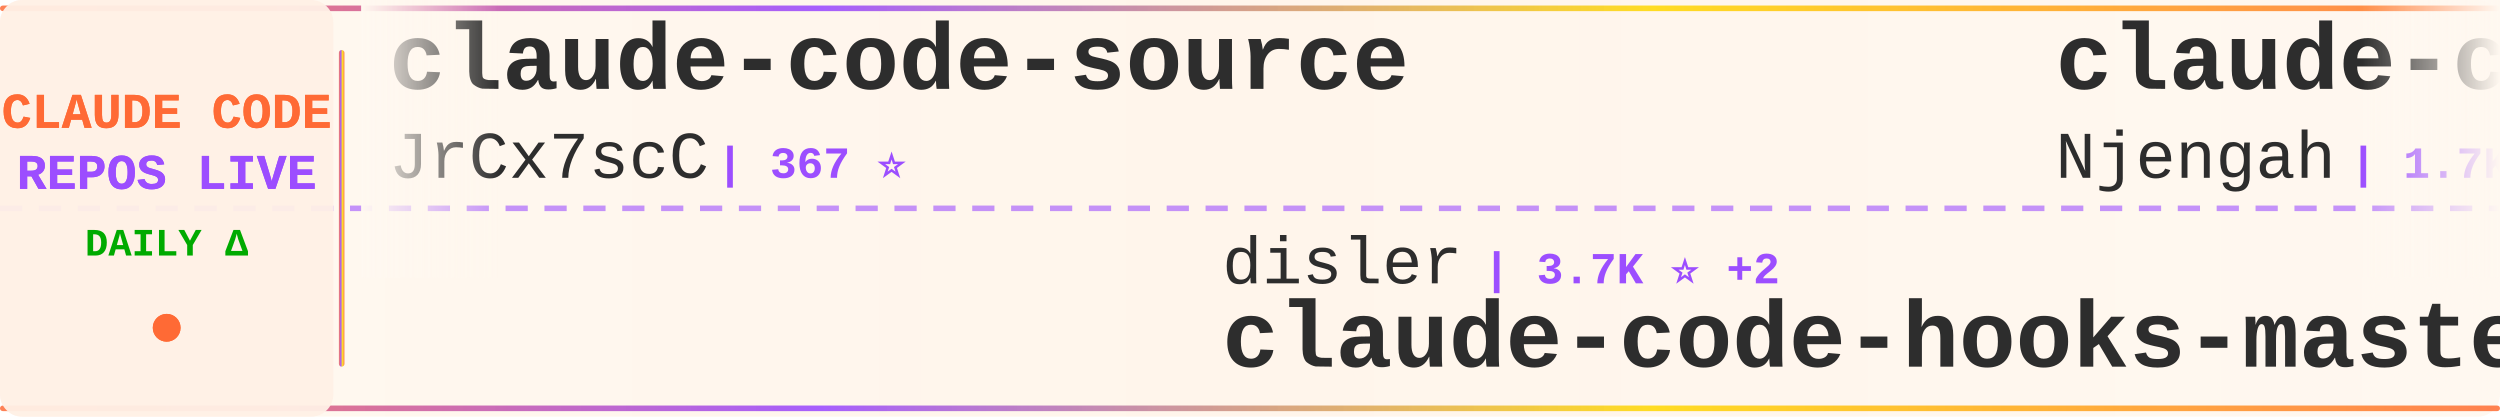
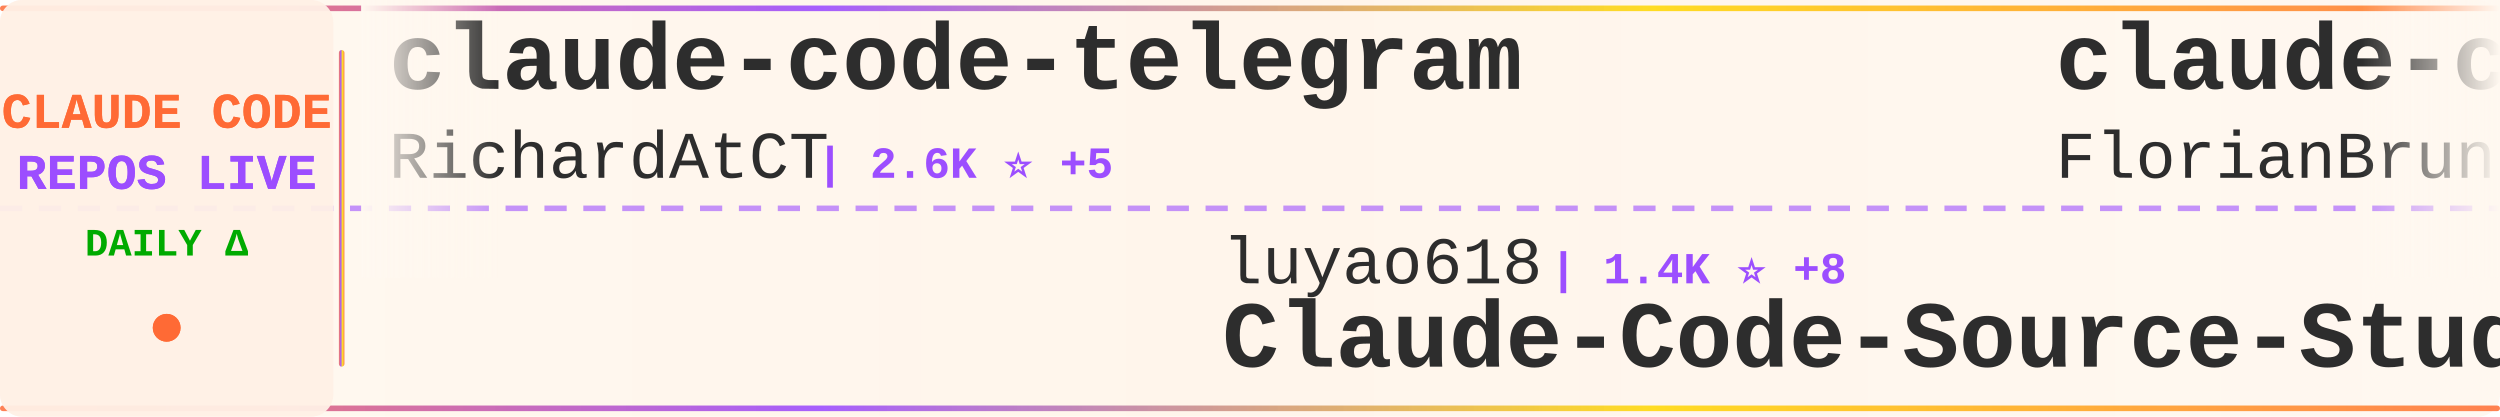
<svg xmlns="http://www.w3.org/2000/svg" width="900" height="150">
  <defs>
    <linearGradient id="tickerBg" x1="0%" y1="0%" x2="100%" y2="0%">
      <stop offset="0%" style="stop-color:#fff8f0;stop-opacity:0.98" />
      <stop offset="50%" style="stop-color:#fff5eb;stop-opacity:1" />
      <stop offset="100%" style="stop-color:#fff8f0;stop-opacity:0.98" />
    </linearGradient>
    <linearGradient id="borderGrad" x1="0%" y1="0%" x2="100%" y2="0%">
      <stop offset="0%" style="stop-color:#FF6B35;stop-opacity:0.85">
        <animate attributeName="stop-opacity" values="0.85;1;0.85" dur="2s" repeatCount="indefinite" />
      </stop>
      <stop offset="33%" style="stop-color:#9C4EFF;stop-opacity:0.9">
        <animate attributeName="stop-opacity" values="0.9;1;0.9" dur="2.2s" repeatCount="indefinite" />
      </stop>
      <stop offset="66%" style="stop-color:#FFD700;stop-opacity:0.85">
        <animate attributeName="stop-opacity" values="0.85;1;0.85" dur="1.8s" repeatCount="indefinite" />
      </stop>
      <stop offset="100%" style="stop-color:#FF6B35;stop-opacity:0.85">
        <animate attributeName="stop-opacity" values="0.85;1;0.85" dur="2s" repeatCount="indefinite" />
      </stop>
    </linearGradient>
    <filter id="textGlow">
      <feGaussianBlur stdDeviation="0.15" result="coloredBlur" />
      <feMerge>
        <feMergeNode in="coloredBlur" />
        <feMergeNode in="SourceGraphic" />
      </feMerge>
    </filter>
    <filter id="metricGlow">
      <feGaussianBlur stdDeviation="0.2" result="coloredBlur" />
      <feMerge>
        <feMergeNode in="coloredBlur" />
        <feMergeNode in="SourceGraphic" />
      </feMerge>
    </filter>
    <linearGradient id="leftFade" x1="0%" y1="0%" x2="100%" y2="0%">
      <stop offset="0%" style="stop-color:#fff8f0;stop-opacity:1" />
      <stop offset="100%" style="stop-color:#fff8f0;stop-opacity:0" />
    </linearGradient>
    <linearGradient id="rightFade" x1="0%" y1="0%" x2="100%" y2="0%">
      <stop offset="0%" style="stop-color:#fff8f0;stop-opacity:0" />
      <stop offset="100%" style="stop-color:#fff8f0;stop-opacity:1" />
    </linearGradient>
  </defs>
  <rect width="900" height="150" fill="url(#tickerBg)" rx="8" />
  <rect x="0" y="2" width="900" height="2" fill="url(#borderGrad)" rx="1" />
  <rect x="0" y="146" width="900" height="2" fill="url(#borderGrad)" rx="1" />
  <line x1="0" y1="75" x2="900" y2="75" stroke="#9C4EFF" stroke-width="2" stroke-dasharray="8 6" opacity="0.6" />
  <rect x="0" y="0" width="120" height="150" fill="#fff0e6" opacity="0.95" rx="8" />
  <text x="60" y="46" font-family="'Courier New', monospace" font-size="18" font-weight="bold" fill="#FF6B35" text-anchor="middle" filter="url(#textGlow)">
    CLAUDE CODE
  </text>
  <text x="60" y="68" font-family="'Courier New', monospace" font-size="18" font-weight="bold" fill="#9C4EFF" text-anchor="middle" filter="url(#textGlow)">
    REPOS LIVE
  </text>
  <text x="60" y="92" font-family="'Courier New', monospace" font-size="14" font-weight="bold" fill="#00aa00" text-anchor="middle">
    DAILY Δ
  </text>
  <circle cx="60" cy="118" r="5" fill="#FF6B35" filter="url(#metricGlow)">
    <animate attributeName="r" values="4;6;4" dur="1.5s" repeatCount="indefinite" />
    <animate attributeName="opacity" values="0.6;1;0.6" dur="1.5s" repeatCount="indefinite" />
  </circle>
  <rect x="122" y="18" width="2" height="114" fill="url(#borderGrad)" rx="1" />
  <clipPath id="tickerClip">
    <rect x="130" y="0" width="770" height="150" />
  </clipPath>
  <g clip-path="url(#tickerClip)">
    <g id="tickerItems">
      <animateTransform attributeName="transform" attributeType="XML" type="translate" from="0 0" to="-3000 0" dur="54s" repeatCount="indefinite" />
      <g transform="translate(0, 0)">
-         <text x="140" y="32" font-family="'Courier New', monospace" font-size="34" font-weight="bold" fill="#2d2d2d">claude-code-source</text>
-         <text x="140" y="64" font-family="'Courier New', monospace" font-size="24" font-weight="normal" fill="#2d2d2d" opacity="1.0">JrCx7scC</text>
-         <text x="258" y="64" font-family="'Courier New', monospace" font-size="16" font-weight="bold" fill="#9C4EFF"> | 367 ⭐</text>
+         <text x="140" y="32" font-family="'Courier New', monospace" font-size="34" font-weight="bold" fill="#2d2d2d">claude-code-telegram</text>
+         <text x="140" y="64" font-family="'Courier New', monospace" font-size="24" font-weight="normal" fill="#2d2d2d" opacity="1.0">RichardAtCT</text>
+         <text x="294" y="64" font-family="'Courier New', monospace" font-size="16" font-weight="bold" fill="#9C4EFF"> | 2.6K ⭐ +5</text>
      </g>
      <g transform="translate(300, 0)">
-         <text x="140" y="102" font-family="'Courier New', monospace" font-size="24" font-weight="normal" fill="#2d2d2d" opacity="1.0">disler</text>
-         <text x="234" y="102" font-family="'Courier New', monospace" font-size="16" font-weight="bold" fill="#9C4EFF"> | 3.7K ⭐ +2</text>
-         <text x="140" y="132" font-family="'Courier New', monospace" font-size="34" font-weight="bold" fill="#2d2d2d">claude-code-hooks-master...</text>
+         <text x="140" y="102" font-family="'Courier New', monospace" font-size="24" font-weight="normal" fill="#2d2d2d" opacity="1.0">luyao618</text>
+         <text x="258" y="102" font-family="'Courier New', monospace" font-size="16" font-weight="bold" fill="#9C4EFF"> | 1.4K ⭐ +8</text>
+         <text x="140" y="132" font-family="'Courier New', monospace" font-size="34" font-weight="bold" fill="#2d2d2d">Claude-Code-Source-Study</text>
      </g>
      <g transform="translate(600, 0)">
-         <text x="140" y="32" font-family="'Courier New', monospace" font-size="34" font-weight="bold" fill="#2d2d2d">claude-code-cheat-sheet</text>
-         <text x="140" y="64" font-family="'Courier New', monospace" font-size="24" font-weight="normal" fill="#2d2d2d" opacity="1.0">Njengah</text>
-         <text x="246" y="64" font-family="'Courier New', monospace" font-size="16" font-weight="bold" fill="#9C4EFF"> | 1.7K ⭐ +1</text>
+         <text x="140" y="32" font-family="'Courier New', monospace" font-size="34" font-weight="bold" fill="#2d2d2d">claude-code-ultimate-gui...</text>
+         <text x="140" y="64" font-family="'Courier New', monospace" font-size="24" font-weight="normal" fill="#2d2d2d" opacity="1.0">FlorianBruniaux</text>
+         <text x="342" y="64" font-family="'Courier New', monospace" font-size="16" font-weight="bold" fill="#9C4EFF"> | 4.3K ⭐ +16</text>
      </g>
      <g transform="translate(900, 0)">
-         <text x="140" y="102" font-family="'Courier New', monospace" font-size="24" font-weight="normal" fill="#2d2d2d" opacity="1.0">AICoderTudou</text>
-         <text x="306" y="102" font-family="'Courier New', monospace" font-size="16" font-weight="bold" fill="#9C4EFF"> | 499 ⭐ +1</text>
-         <text x="140" y="132" font-family="'Courier New', monospace" font-size="34" font-weight="bold" fill="#2d2d2d">claude-code-tudou</text>
+         <text x="140" y="102" font-family="'Courier New', monospace" font-size="24" font-weight="normal" fill="#2d2d2d" opacity="1.0">zstmfhy</text>
+         <text x="246" y="102" font-family="'Courier New', monospace" font-size="16" font-weight="bold" fill="#9C4EFF"> | 190 ⭐</text>
+         <text x="140" y="132" font-family="'Courier New', monospace" font-size="34" font-weight="bold" fill="#2d2d2d">Claude-code</text>
      </g>
      <g transform="translate(1200, 0)">
-         <text x="140" y="32" font-family="'Courier New', monospace" font-size="34" font-weight="bold" fill="#2d2d2d">learn-claude-code</text>
-         <text x="140" y="64" font-family="'Courier New', monospace" font-size="24" font-weight="normal" fill="#2d2d2d" opacity="1.0">shareAI-lab</text>
-         <text x="294" y="64" font-family="'Courier New', monospace" font-size="16" font-weight="bold" fill="#9C4EFF"> | 60.0K ⭐ +260</text>
+         <text x="140" y="32" font-family="'Courier New', monospace" font-size="34" font-weight="bold" fill="#2d2d2d">claude-code-spec-workflo...</text>
+         <text x="140" y="64" font-family="'Courier New', monospace" font-size="24" font-weight="normal" fill="#2d2d2d" opacity="1.0">Pimzino</text>
+         <text x="246" y="64" font-family="'Courier New', monospace" font-size="16" font-weight="bold" fill="#9C4EFF"> | 3.7K ⭐ +4</text>
      </g>
      <g transform="translate(1500, 0)">
-         <text x="140" y="102" font-family="'Courier New', monospace" font-size="24" font-weight="normal" fill="#2d2d2d" opacity="1.0">frankbria</text>
-         <text x="270" y="102" font-family="'Courier New', monospace" font-size="16" font-weight="bold" fill="#9C4EFF"> | 9.1K ⭐ +18</text>
-         <text x="140" y="132" font-family="'Courier New', monospace" font-size="34" font-weight="bold" fill="#2d2d2d">ralph-claude-code</text>
+         <text x="140" y="102" font-family="'Courier New', monospace" font-size="24" font-weight="normal" fill="#2d2d2d" opacity="1.0">sugyan</text>
+         <text x="234" y="102" font-family="'Courier New', monospace" font-size="16" font-weight="bold" fill="#9C4EFF"> | 1.1K ⭐ +2</text>
+         <text x="140" y="132" font-family="'Courier New', monospace" font-size="34" font-weight="bold" fill="#2d2d2d">claude-code-webui</text>
      </g>
      <g transform="translate(1800, 0)">
-         <text x="140" y="32" font-family="'Courier New', monospace" font-size="34" font-weight="bold" fill="#2d2d2d">awesome-claude-code-tool...</text>
-         <text x="140" y="64" font-family="'Courier New', monospace" font-size="24" font-weight="normal" fill="#2d2d2d" opacity="1.0">rohitg00</text>
-         <text x="258" y="64" font-family="'Courier New', monospace" font-size="16" font-weight="bold" fill="#9C4EFF"> | 1.6K ⭐ +19</text>
+         <text x="140" y="32" font-family="'Courier New', monospace" font-size="34" font-weight="bold" fill="#2d2d2d">claude-code-source-build</text>
+         <text x="140" y="64" font-family="'Courier New', monospace" font-size="24" font-weight="normal" fill="#2d2d2d" opacity="1.0">andrew-kramer-inno</text>
+         <text x="378" y="64" font-family="'Courier New', monospace" font-size="16" font-weight="bold" fill="#9C4EFF"> | 587 ⭐</text>
      </g>
      <g transform="translate(2100, 0)">
-         <text x="140" y="102" font-family="'Courier New', monospace" font-size="24" font-weight="normal" fill="#2d2d2d" opacity="1.0">feiskyer</text>
-         <text x="258" y="102" font-family="'Courier New', monospace" font-size="16" font-weight="bold" fill="#9C4EFF"> | 1.5K ⭐ +4</text>
-         <text x="140" y="132" font-family="'Courier New', monospace" font-size="34" font-weight="bold" fill="#2d2d2d">claude-code-settings</text>
+         <text x="140" y="102" font-family="'Courier New', monospace" font-size="24" font-weight="normal" fill="#2d2d2d" opacity="1.0">pengchengneo</text>
+         <text x="306" y="102" font-family="'Courier New', monospace" font-size="16" font-weight="bold" fill="#9C4EFF"> | 1.3K ⭐ +7</text>
+         <text x="140" y="132" font-family="'Courier New', monospace" font-size="34" font-weight="bold" fill="#2d2d2d">Claude-Code</text>
      </g>
      <g transform="translate(2400, 0)">
-         <text x="140" y="32" font-family="'Courier New', monospace" font-size="34" font-weight="bold" fill="#2d2d2d">agents</text>
-         <text x="140" y="64" font-family="'Courier New', monospace" font-size="24" font-weight="normal" fill="#2d2d2d" opacity="1.0">wshobson</text>
-         <text x="258" y="64" font-family="'Courier New', monospace" font-size="16" font-weight="bold" fill="#9C4EFF"> | 35.3K ⭐ +70</text>
+         <text x="140" y="32" font-family="'Courier New', monospace" font-size="34" font-weight="bold" fill="#2d2d2d">claude-code-pm-course</text>
+         <text x="140" y="64" font-family="'Courier New', monospace" font-size="24" font-weight="normal" fill="#2d2d2d" opacity="1.0">carlvellotti</text>
+         <text x="306" y="64" font-family="'Courier New', monospace" font-size="16" font-weight="bold" fill="#9C4EFF"> | 2.0K ⭐ +6</text>
      </g>
      <g transform="translate(2700, 0)">
-         <text x="140" y="102" font-family="'Courier New', monospace" font-size="24" font-weight="normal" fill="#2d2d2d" opacity="1.0">FlorianBruniaux</text>
-         <text x="342" y="102" font-family="'Courier New', monospace" font-size="16" font-weight="bold" fill="#9C4EFF"> | 4.3K ⭐ +17</text>
-         <text x="140" y="132" font-family="'Courier New', monospace" font-size="34" font-weight="bold" fill="#2d2d2d">claude-code-ultimate-gui...</text>
+         <text x="140" y="102" font-family="'Courier New', monospace" font-size="24" font-weight="normal" fill="#2d2d2d" opacity="1.0">sickn33</text>
+         <text x="246" y="102" font-family="'Courier New', monospace" font-size="16" font-weight="bold" fill="#9C4EFF"> | 37.3K ⭐ +138</text>
+         <text x="140" y="132" font-family="'Courier New', monospace" font-size="34" font-weight="bold" fill="#2d2d2d">antigravity-awesome-skil...</text>
      </g>
      <g transform="translate(3000, 0)">
-         <text x="140" y="32" font-family="'Courier New', monospace" font-size="34" font-weight="bold" fill="#2d2d2d">claude-code-source</text>
-         <text x="140" y="64" font-family="'Courier New', monospace" font-size="24" font-weight="normal" fill="#2d2d2d" opacity="1.0">JrCx7scC</text>
-         <text x="258" y="64" font-family="'Courier New', monospace" font-size="16" font-weight="bold" fill="#9C4EFF"> | 367 ⭐</text>
+         <text x="140" y="32" font-family="'Courier New', monospace" font-size="34" font-weight="bold" fill="#2d2d2d">claude-code-telegram</text>
+         <text x="140" y="64" font-family="'Courier New', monospace" font-size="24" font-weight="normal" fill="#2d2d2d" opacity="1.0">RichardAtCT</text>
+         <text x="294" y="64" font-family="'Courier New', monospace" font-size="16" font-weight="bold" fill="#9C4EFF"> | 2.6K ⭐ +5</text>
      </g>
      <g transform="translate(3300, 0)">
-         <text x="140" y="102" font-family="'Courier New', monospace" font-size="24" font-weight="normal" fill="#2d2d2d" opacity="1.0">disler</text>
-         <text x="234" y="102" font-family="'Courier New', monospace" font-size="16" font-weight="bold" fill="#9C4EFF"> | 3.7K ⭐ +2</text>
-         <text x="140" y="132" font-family="'Courier New', monospace" font-size="34" font-weight="bold" fill="#2d2d2d">claude-code-hooks-master...</text>
+         <text x="140" y="102" font-family="'Courier New', monospace" font-size="24" font-weight="normal" fill="#2d2d2d" opacity="1.0">luyao618</text>
+         <text x="258" y="102" font-family="'Courier New', monospace" font-size="16" font-weight="bold" fill="#9C4EFF"> | 1.4K ⭐ +8</text>
+         <text x="140" y="132" font-family="'Courier New', monospace" font-size="34" font-weight="bold" fill="#2d2d2d">Claude-Code-Source-Study</text>
      </g>
      <g transform="translate(3600, 0)">
-         <text x="140" y="32" font-family="'Courier New', monospace" font-size="34" font-weight="bold" fill="#2d2d2d">claude-code-cheat-sheet</text>
-         <text x="140" y="64" font-family="'Courier New', monospace" font-size="24" font-weight="normal" fill="#2d2d2d" opacity="1.0">Njengah</text>
-         <text x="246" y="64" font-family="'Courier New', monospace" font-size="16" font-weight="bold" fill="#9C4EFF"> | 1.7K ⭐ +1</text>
+         <text x="140" y="32" font-family="'Courier New', monospace" font-size="34" font-weight="bold" fill="#2d2d2d">claude-code-ultimate-gui...</text>
+         <text x="140" y="64" font-family="'Courier New', monospace" font-size="24" font-weight="normal" fill="#2d2d2d" opacity="1.0">FlorianBruniaux</text>
+         <text x="342" y="64" font-family="'Courier New', monospace" font-size="16" font-weight="bold" fill="#9C4EFF"> | 4.3K ⭐ +16</text>
      </g>
      <g transform="translate(3900, 0)">
-         <text x="140" y="102" font-family="'Courier New', monospace" font-size="24" font-weight="normal" fill="#2d2d2d" opacity="1.0">AICoderTudou</text>
-         <text x="306" y="102" font-family="'Courier New', monospace" font-size="16" font-weight="bold" fill="#9C4EFF"> | 499 ⭐ +1</text>
-         <text x="140" y="132" font-family="'Courier New', monospace" font-size="34" font-weight="bold" fill="#2d2d2d">claude-code-tudou</text>
+         <text x="140" y="102" font-family="'Courier New', monospace" font-size="24" font-weight="normal" fill="#2d2d2d" opacity="1.0">zstmfhy</text>
+         <text x="246" y="102" font-family="'Courier New', monospace" font-size="16" font-weight="bold" fill="#9C4EFF"> | 190 ⭐</text>
+         <text x="140" y="132" font-family="'Courier New', monospace" font-size="34" font-weight="bold" fill="#2d2d2d">Claude-code</text>
      </g>
    </g>
  </g>
  <rect x="130" y="0" width="50" height="100" fill="url(#leftFade)" />
  <rect x="850" y="0" width="50" height="100" fill="url(#rightFade)" />
</svg>
